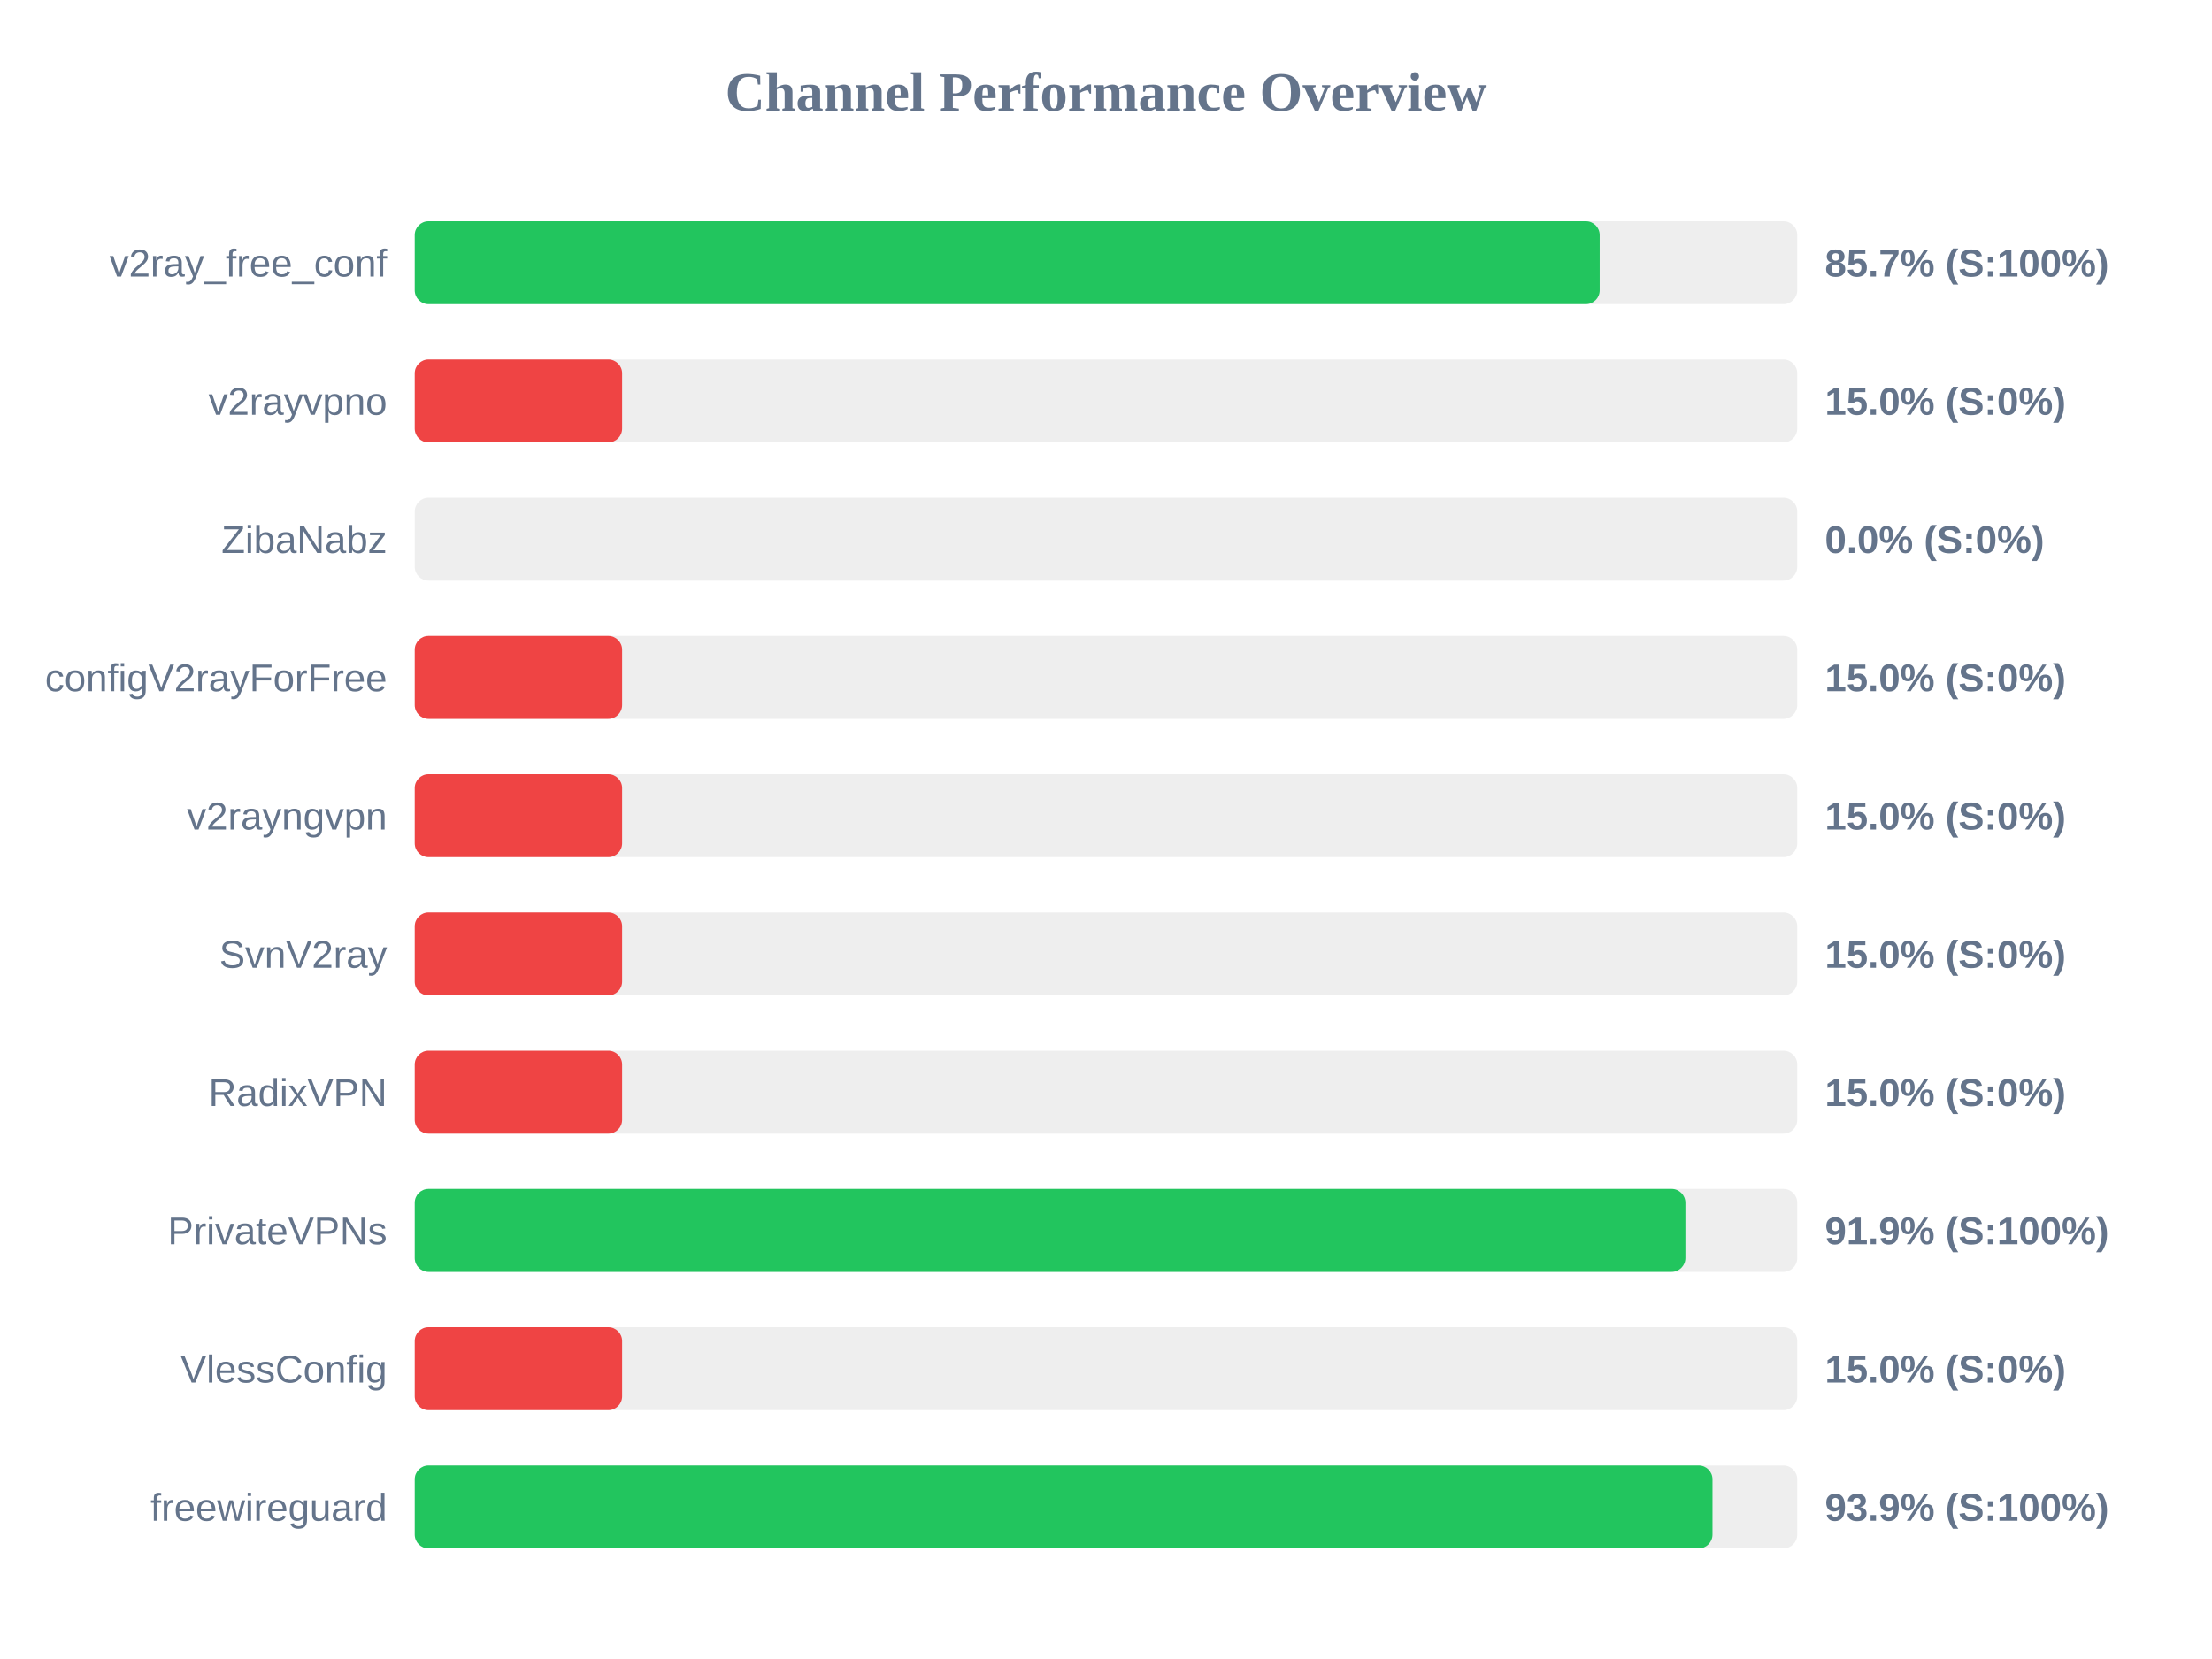
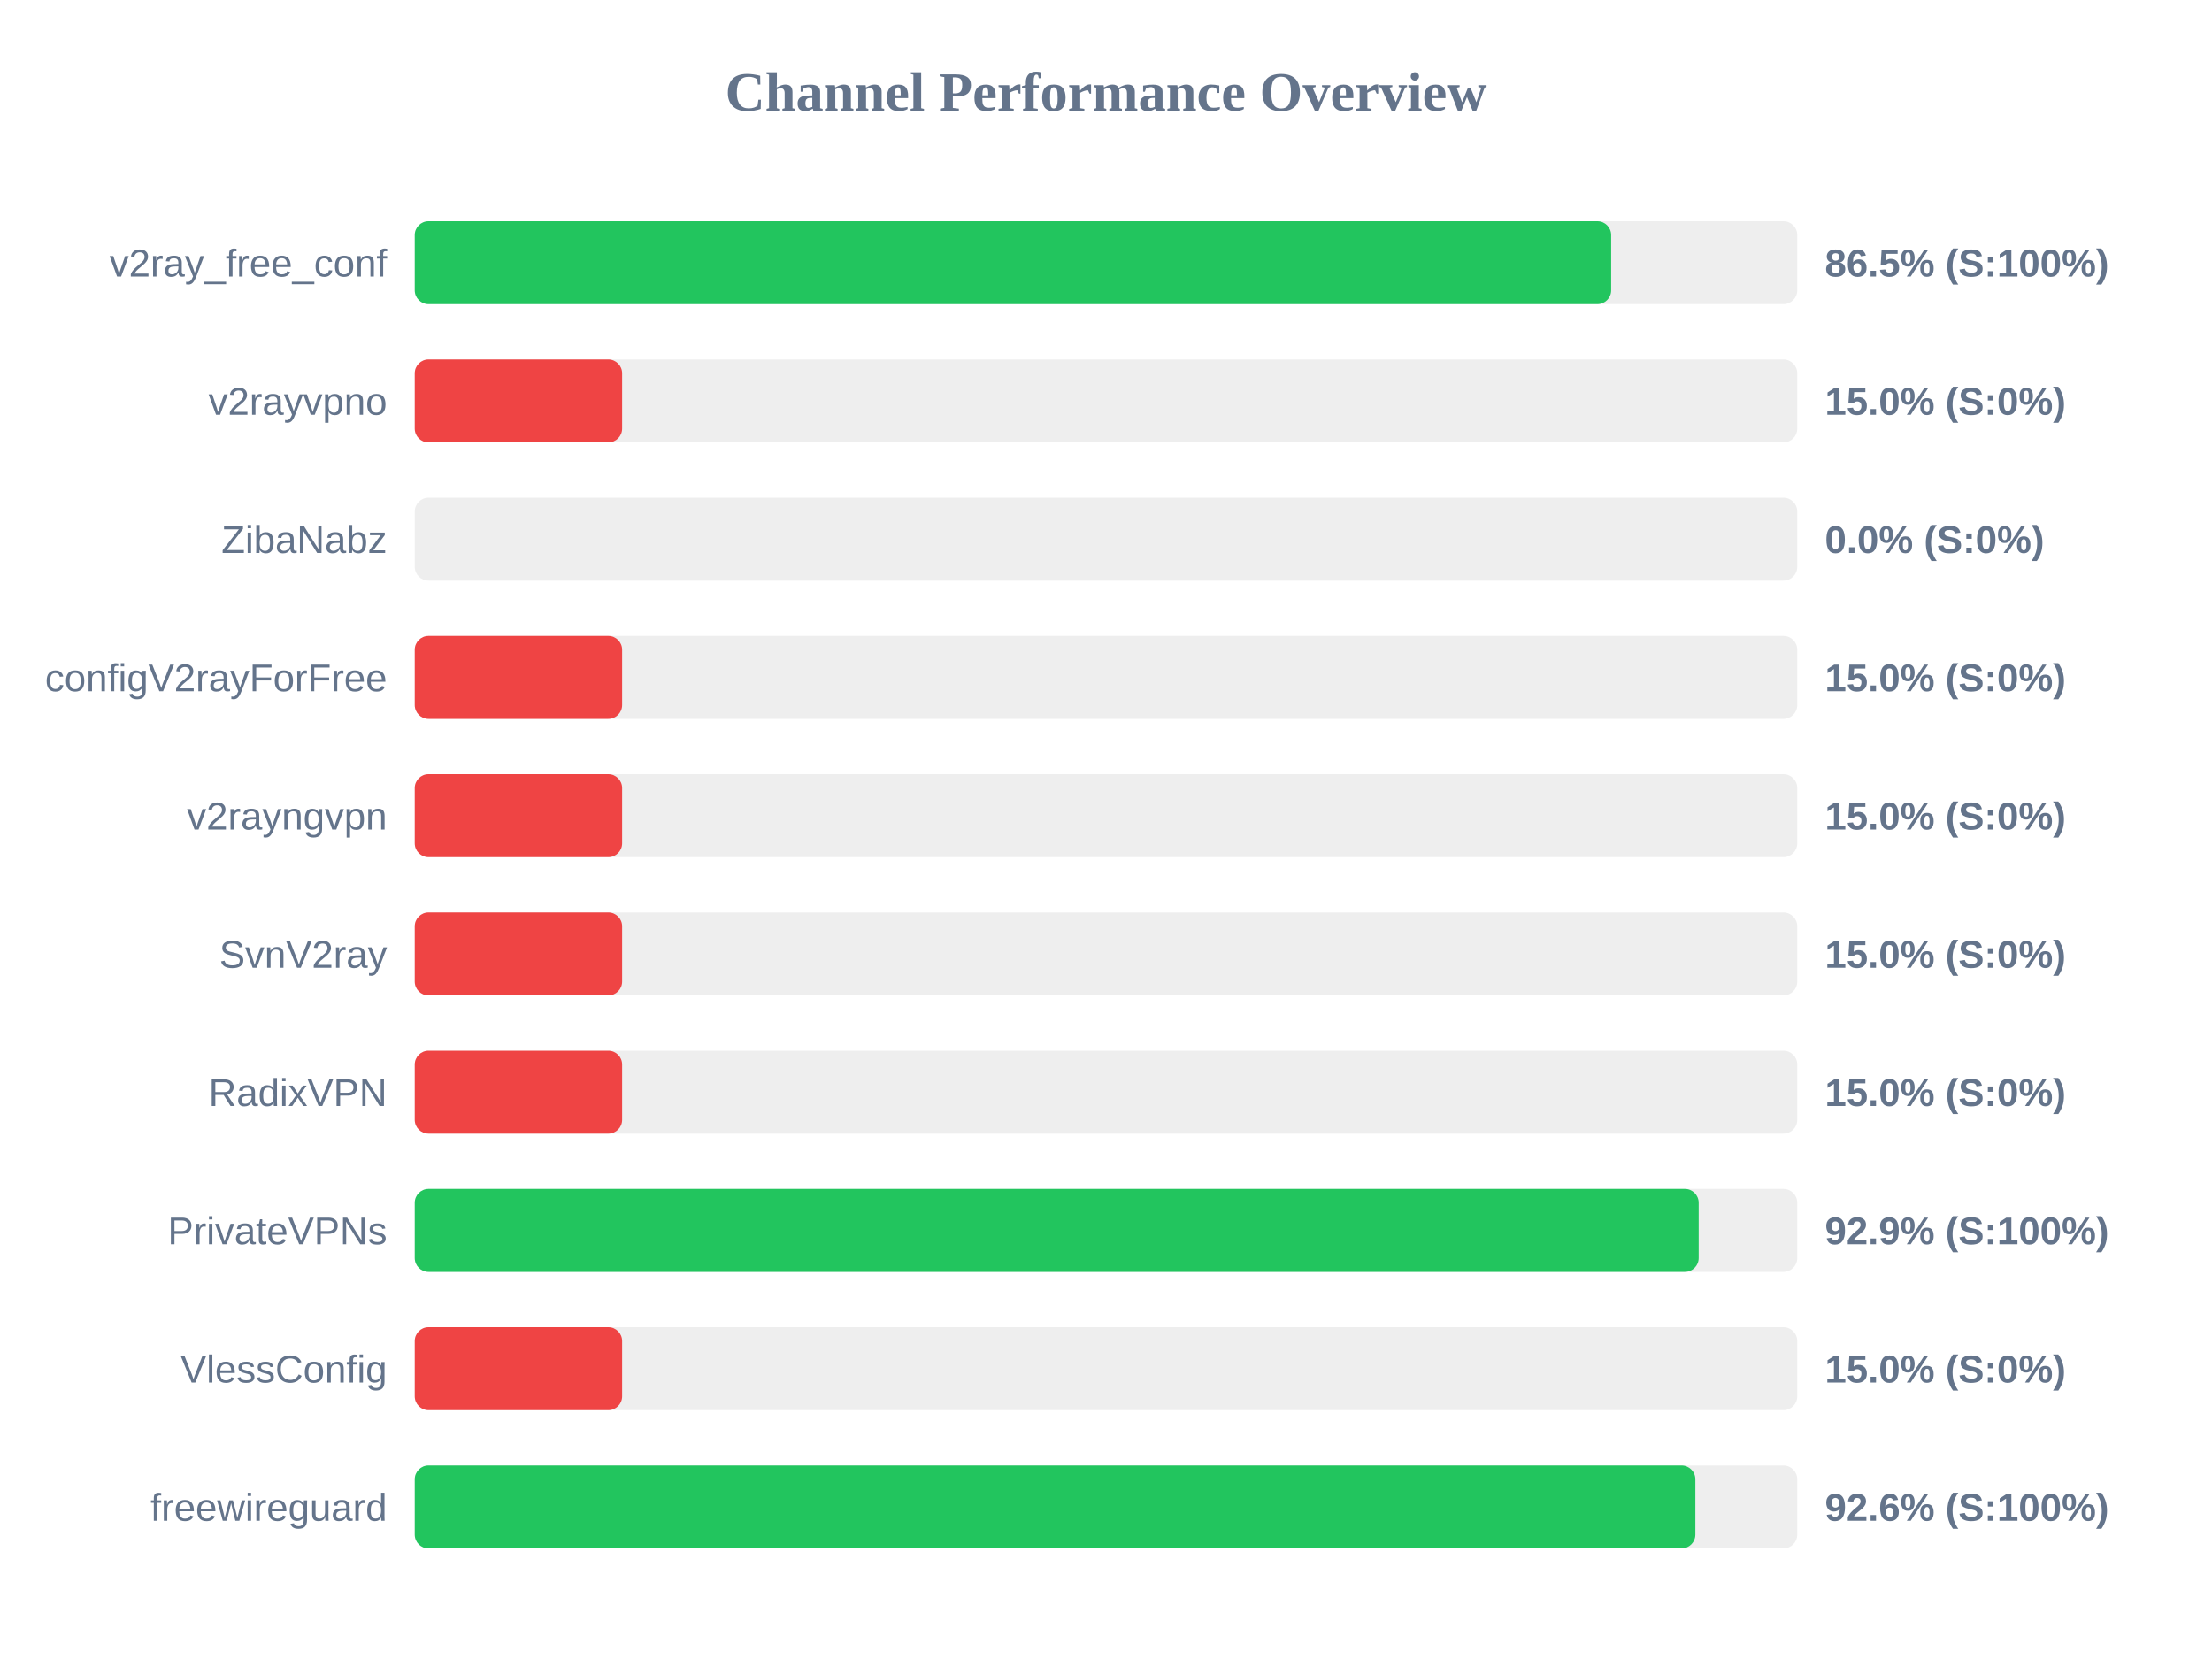
<svg xmlns="http://www.w3.org/2000/svg" width="800" height="600" version="1.1">
  <style>
        .row { font: 14px Arial; fill: #64748b; }
        .score { font: bold 14px Arial; fill: #64748b; }
    </style>
  <text x="400" y="40" text-anchor="middle" font-size="20px" font-weight="bold" fill="#64748b">Channel Performance Overview</text>
  <rect x="150" y="80" width="500" height="30" fill="#eee" rx="5" />
-   <rect x="150" y="80" width="428.55" height="30" fill="#22c55e" rx="5" />
+   <rect x="150" y="80" width="432.7" height="30" fill="#22c55e" rx="5" />
  <text x="140" y="100" text-anchor="end" class="row">v2ray_free_conf</text>
-   <text x="660" y="100" text-anchor="start" class="score">85.7% (S:100%)</text>
+   <text x="660" y="100" text-anchor="start" class="score">86.5% (S:100%)</text>
  <rect x="150" y="130" width="500" height="30" fill="#eee" rx="5" />
  <rect x="150" y="130" width="75.0" height="30" fill="#ef4444" rx="5" />
  <text x="140" y="150" text-anchor="end" class="row">v2rayvpno</text>
  <text x="660" y="150" text-anchor="start" class="score">15.0% (S:0%)</text>
  <rect x="150" y="180" width="500" height="30" fill="#eee" rx="5" />
  <rect x="150" y="180" width="0.0" height="30" fill="#ef4444" rx="5" />
  <text x="140" y="200" text-anchor="end" class="row">ZibaNabz</text>
  <text x="660" y="200" text-anchor="start" class="score">0.0% (S:0%)</text>
  <rect x="150" y="230" width="500" height="30" fill="#eee" rx="5" />
  <rect x="150" y="230" width="75.0" height="30" fill="#ef4444" rx="5" />
  <text x="140" y="250" text-anchor="end" class="row">configV2rayForFree</text>
  <text x="660" y="250" text-anchor="start" class="score">15.0% (S:0%)</text>
  <rect x="150" y="280" width="500" height="30" fill="#eee" rx="5" />
  <rect x="150" y="280" width="75.0" height="30" fill="#ef4444" rx="5" />
  <text x="140" y="300" text-anchor="end" class="row">v2rayngvpn</text>
  <text x="660" y="300" text-anchor="start" class="score">15.0% (S:0%)</text>
  <rect x="150" y="330" width="500" height="30" fill="#eee" rx="5" />
  <rect x="150" y="330" width="75.0" height="30" fill="#ef4444" rx="5" />
  <text x="140" y="350" text-anchor="end" class="row">SvnV2ray</text>
  <text x="660" y="350" text-anchor="start" class="score">15.0% (S:0%)</text>
  <rect x="150" y="380" width="500" height="30" fill="#eee" rx="5" />
  <rect x="150" y="380" width="75.0" height="30" fill="#ef4444" rx="5" />
  <text x="140" y="400" text-anchor="end" class="row">RadixVPN</text>
  <text x="660" y="400" text-anchor="start" class="score">15.0% (S:0%)</text>
  <rect x="150" y="430" width="500" height="30" fill="#eee" rx="5" />
-   <rect x="150" y="430" width="459.55" height="30" fill="#22c55e" rx="5" />
+   <rect x="150" y="430" width="464.35" height="30" fill="#22c55e" rx="5" />
  <text x="140" y="450" text-anchor="end" class="row">PrivateVPNs</text>
-   <text x="660" y="450" text-anchor="start" class="score">91.9% (S:100%)</text>
+   <text x="660" y="450" text-anchor="start" class="score">92.9% (S:100%)</text>
  <rect x="150" y="480" width="500" height="30" fill="#eee" rx="5" />
  <rect x="150" y="480" width="75.0" height="30" fill="#ef4444" rx="5" />
  <text x="140" y="500" text-anchor="end" class="row">VlessConfig</text>
  <text x="660" y="500" text-anchor="start" class="score">15.0% (S:0%)</text>
  <rect x="150" y="530" width="500" height="30" fill="#eee" rx="5" />
-   <rect x="150" y="530" width="469.35" height="30" fill="#22c55e" rx="5" />
+   <rect x="150" y="530" width="463.15" height="30" fill="#22c55e" rx="5" />
  <text x="140" y="550" text-anchor="end" class="row">freewireguard</text>
-   <text x="660" y="550" text-anchor="start" class="score">93.9% (S:100%)</text>
+   <text x="660" y="550" text-anchor="start" class="score">92.6% (S:100%)</text>
</svg>
